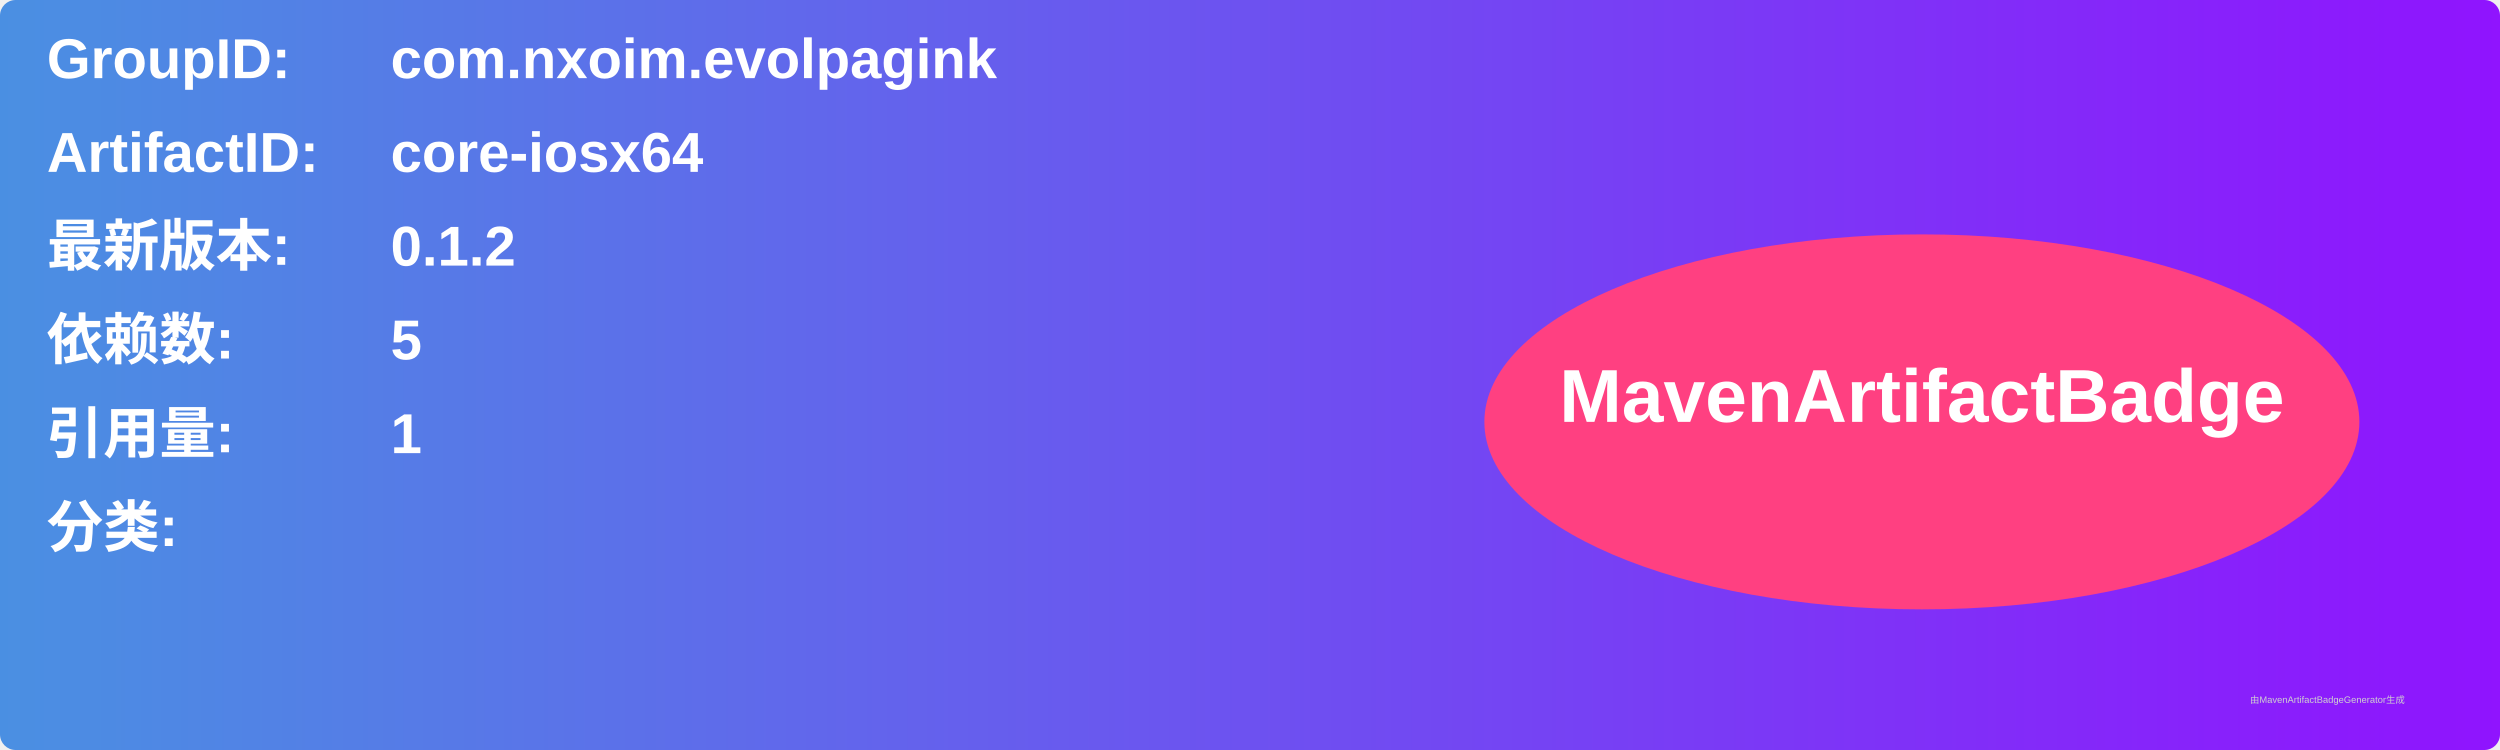
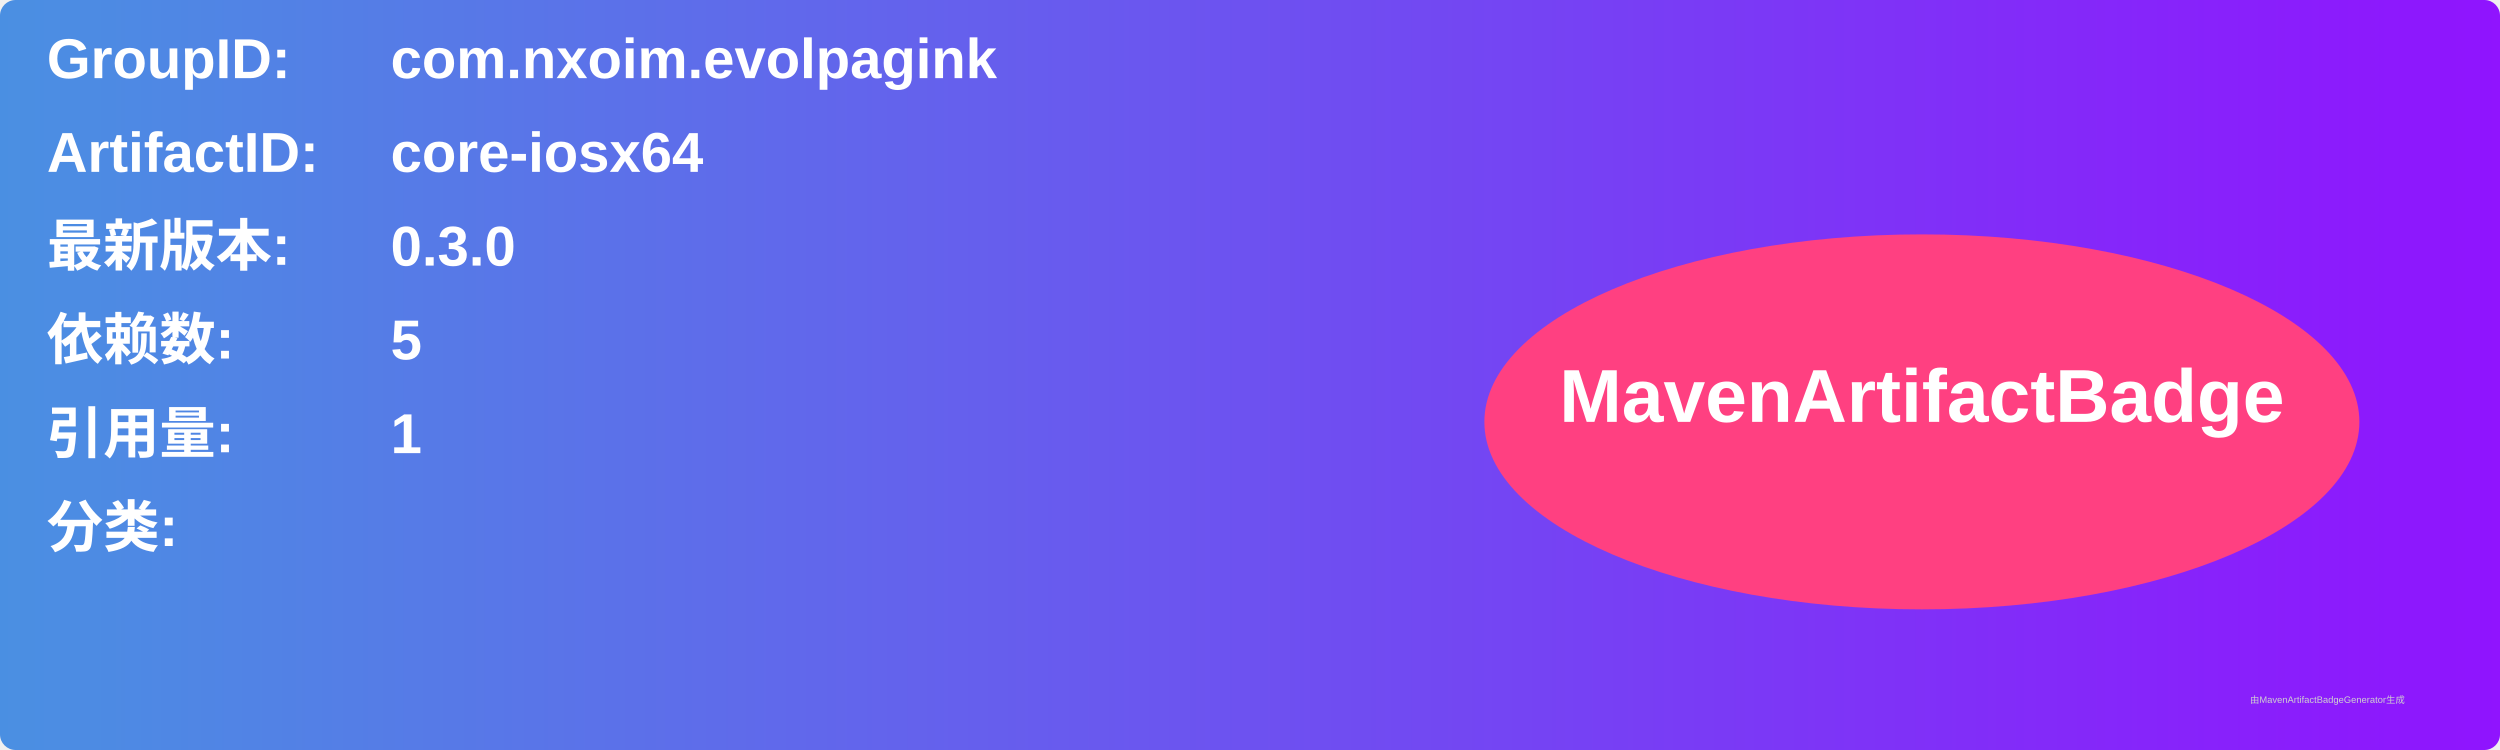
<svg xmlns="http://www.w3.org/2000/svg" width="800" height="240" viewBox="0 0 800 240">
  <linearGradient id="grad" x1="0%" y1="0%" x2="100%" y2="0%">
    <stop offset="0%" stop-color="#4a90e2" />
    <stop offset="100%" stop-color="#9013fe" />
  </linearGradient>
  <rect width="100%" height="100%" rx="5" ry="5" fill="url(#grad)" />
  <g transform="translate(15, 15)">
    <text x="0" y="10" font-family="Arial" font-size="18" fill="white" font-weight="bold" width="260">GroupID:</text>
    <text x="110" y="10" font-family="Arial" font-size="18" fill="white" font-weight="bold" width="460">com.nxoim.evolpagink</text>
    <text x="0" y="40" font-family="Arial" font-size="18" fill="white" font-weight="bold" width="260">ArtifactID:</text>
    <text x="110" y="40" font-family="Arial" font-size="18" fill="white" font-weight="bold" width="460">core-iosx64</text>
    <text x="0" y="70" font-family="Arial" font-size="18" fill="white" font-weight="bold">最新版本:</text>
    <text x="110" y="70" font-family="Arial" font-size="18" fill="white" font-weight="bold">
-       <tspan font-weight="bold">0.1.2</tspan>
+       <tspan font-weight="bold">0.3.0</tspan>
    </text>
    <text x="0" y="100" font-family="Arial" font-size="18" fill="white" font-weight="bold">依赖数: </text>
    <text x="110" y="100" font-family="Arial" font-size="18" fill="white">
      <tspan font-weight="bold">5</tspan>
    </text>
    <text x="0" y="130" font-family="Arial" font-size="18" fill="white" font-weight="bold">引用量: </text>
    <text x="110" y="130" font-family="Arial" font-size="18" fill="white">
      <tspan font-weight="bold">1</tspan>
    </text>
    <text x="0" y="160" font-family="Arial" font-size="18" fill="white" font-weight="bold">分类:</text>
    <text x="10" y="190" font-family="Arial" font-size="10" fill="white">
      <tspan font-weight="bold" />
    </text>
    <ellipse cx="600" cy="120" rx="140" ry="60" fill="#ff4081" />
    <text x="600" y="120" text-anchor="middle" font-family="Arial" font-size="24" fill="white" font-weight="bold">MavenArtifactBadge</text>
  </g>
  <text x="720" y="225" font-family="Arial" font-size="3" fill="#d0d0d0">由MavenArtifactBadgeGenerator生成</text>
</svg>
